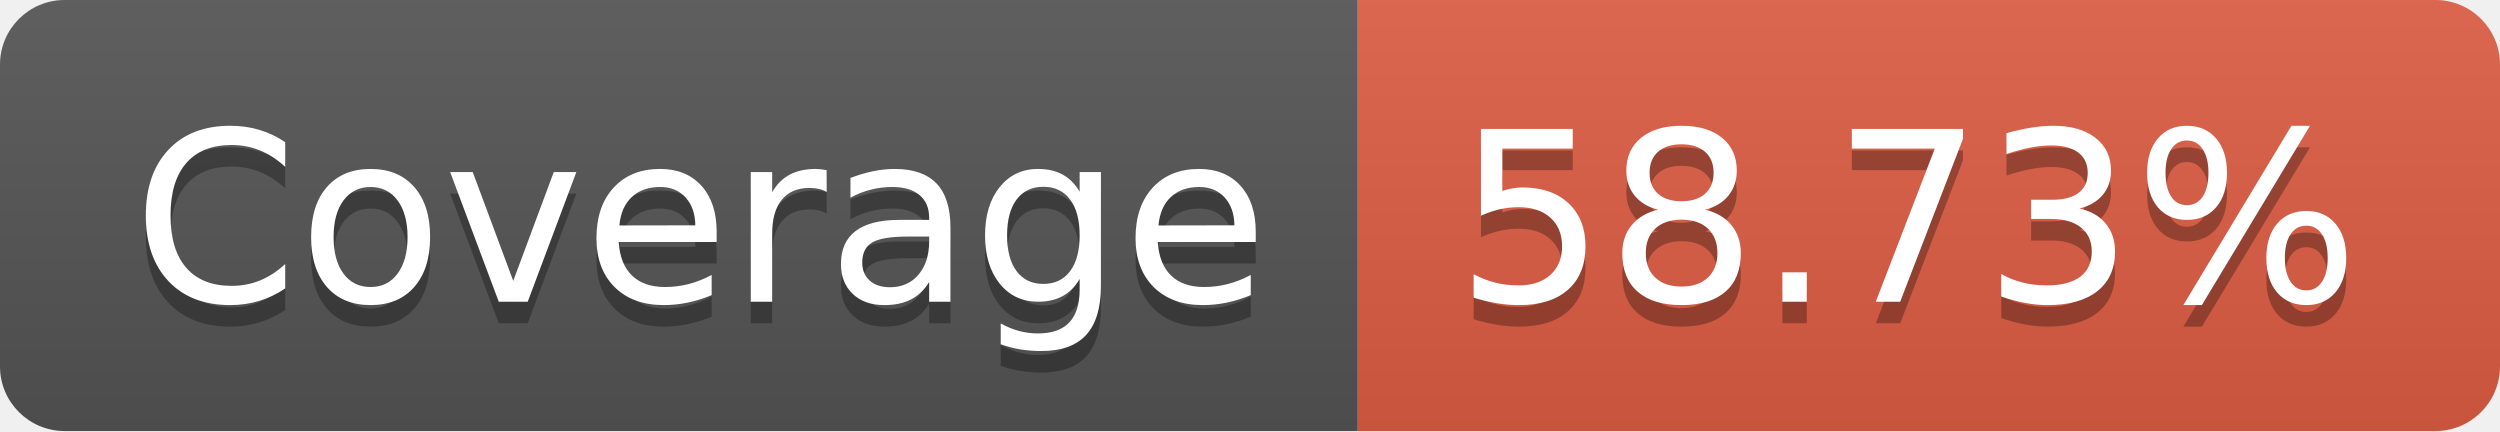
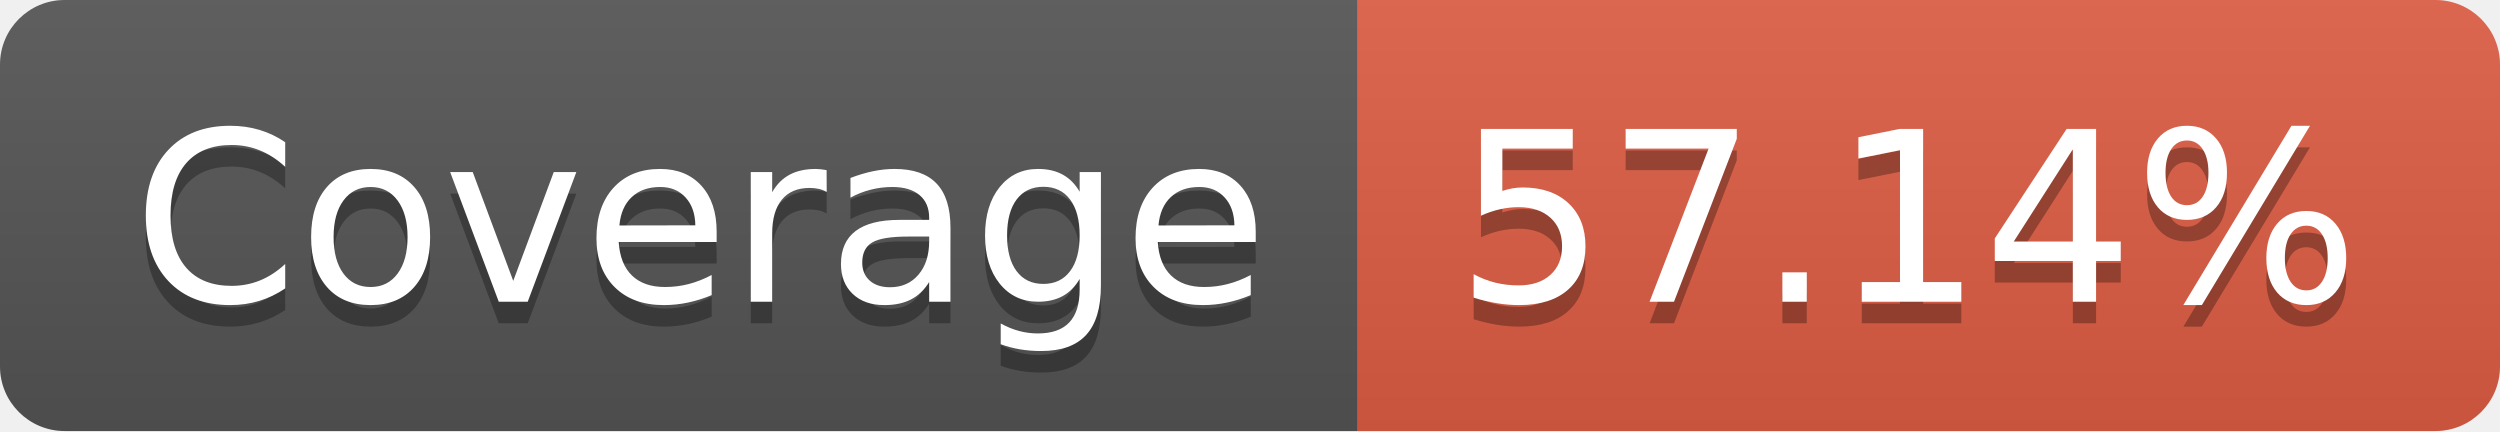
- <svg xmlns="http://www.w3.org/2000/svg" width="116" height="20" role="img" aria-label="Coverage: 58.73%">
+ <svg xmlns="http://www.w3.org/2000/svg" width="116" height="20" role="img" aria-label="Coverage: 57.14%">
  <linearGradient id="s" x2="0" y2="100%">
    <stop offset="0" stop-color="#bbb" stop-opacity=".1" />
    <stop offset="1" stop-opacity=".1" />
  </linearGradient>
  <clipPath id="r">
    <rect width="116" height="20" rx="3" fill="#fff" />
  </clipPath>
  <g clip-path="url(#r)">
    <rect width="63" height="20" fill="#555" />
    <rect x="63" width="53" height="20" fill="#e05d44" />
    <rect width="116" height="20" fill="url(#s)" />
  </g>
  <g fill="#fff" text-anchor="middle" font-family="Verdana,Geneva,DejaVu Sans,sans-serif" text-rendering="geometricPrecision" font-size="110">
    <text aria-hidden="true" x="325" y="150" fill="#010101" fill-opacity=".3" transform="scale(.1)" textLength="530">Coverage</text>
    <text x="325" y="140" transform="scale(.1)" fill="#fff" textLength="530">Coverage</text>
-     <text aria-hidden="true" x="885" y="150" fill="#010101" fill-opacity=".3" transform="scale(.1)" textLength="430">58.73%</text>
-     <text x="885" y="140" transform="scale(.1)" fill="#fff" textLength="430">58.73%</text>
+     <text aria-hidden="true" x="885" y="150" fill="#010101" fill-opacity=".3" transform="scale(.1)" textLength="430">57.14%</text>
+     <text x="885" y="140" transform="scale(.1)" fill="#fff" textLength="430">57.14%</text>
  </g>
</svg>
